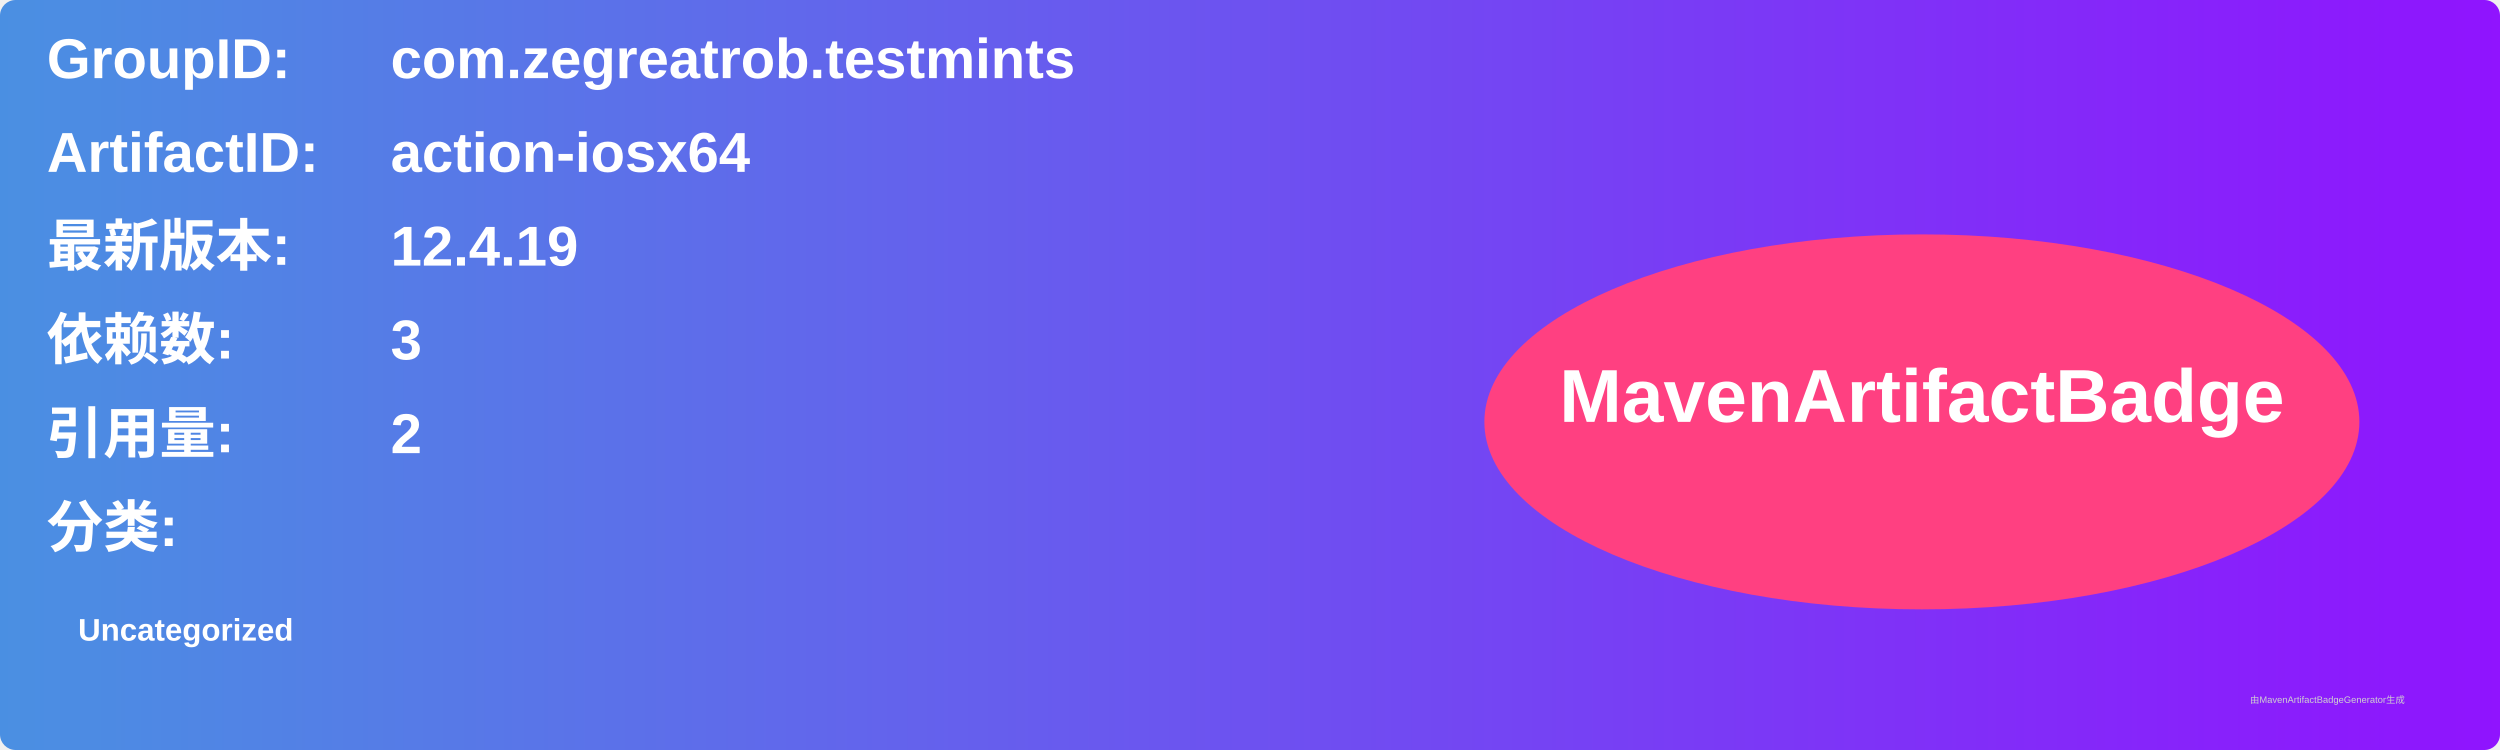
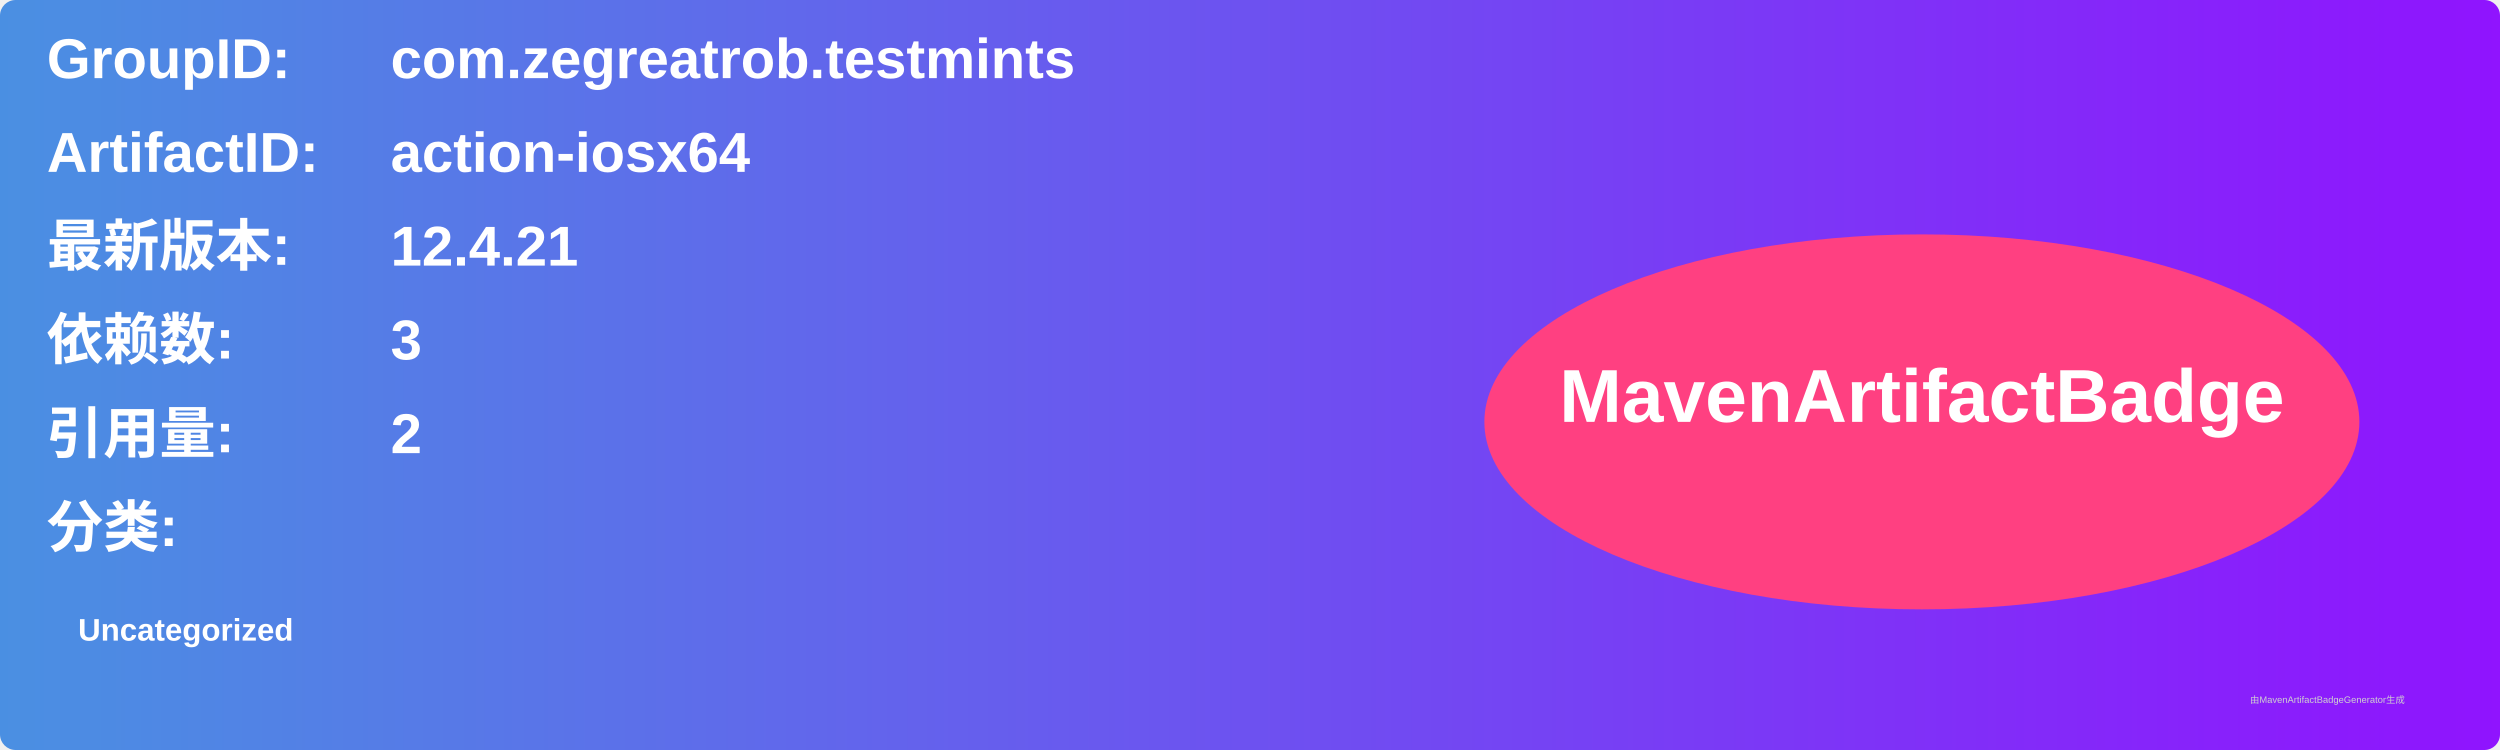
<svg xmlns="http://www.w3.org/2000/svg" width="800" height="240" viewBox="0 0 800 240">
  <linearGradient id="grad" x1="0%" y1="0%" x2="100%" y2="0%">
    <stop offset="0%" stop-color="#4a90e2" />
    <stop offset="100%" stop-color="#9013fe" />
  </linearGradient>
  <rect width="100%" height="100%" rx="5" ry="5" fill="url(#grad)" />
  <g transform="translate(15, 15)">
    <text x="0" y="10" font-family="Arial" font-size="18" fill="white" font-weight="bold" width="260">GroupID:</text>
    <text x="110" y="10" font-family="Arial" font-size="18" fill="white" font-weight="bold" width="460">com.zegreatrob.testmints</text>
    <text x="0" y="40" font-family="Arial" font-size="18" fill="white" font-weight="bold" width="260">ArtifactID:</text>
    <text x="110" y="40" font-family="Arial" font-size="18" fill="white" font-weight="bold" width="460">action-iosx64</text>
    <text x="0" y="70" font-family="Arial" font-size="18" fill="white" font-weight="bold">最新版本:</text>
    <text x="110" y="70" font-family="Arial" font-size="18" fill="white" font-weight="bold">
-       <tspan font-weight="bold">12.4.19</tspan>
+       <tspan font-weight="bold">12.4.21</tspan>
    </text>
    <text x="0" y="100" font-family="Arial" font-size="18" fill="white" font-weight="bold">依赖数: </text>
    <text x="110" y="100" font-family="Arial" font-size="18" fill="white">
      <tspan font-weight="bold">3</tspan>
    </text>
    <text x="0" y="130" font-family="Arial" font-size="18" fill="white" font-weight="bold">引用量: </text>
    <text x="110" y="130" font-family="Arial" font-size="18" fill="white">
      <tspan font-weight="bold">2</tspan>
    </text>
    <text x="0" y="160" font-family="Arial" font-size="18" fill="white" font-weight="bold">分类:</text>
    <text x="10" y="190" font-family="Arial" font-size="10" fill="white">
      <tspan font-weight="bold">Uncategorized</tspan>
    </text>
    <ellipse cx="600" cy="120" rx="140" ry="60" fill="#ff4081" />
    <text x="600" y="120" text-anchor="middle" font-family="Arial" font-size="24" fill="white" font-weight="bold">MavenArtifactBadge</text>
  </g>
  <text x="720" y="225" font-family="Arial" font-size="3" fill="#d0d0d0">由MavenArtifactBadgeGenerator生成</text>
</svg>
